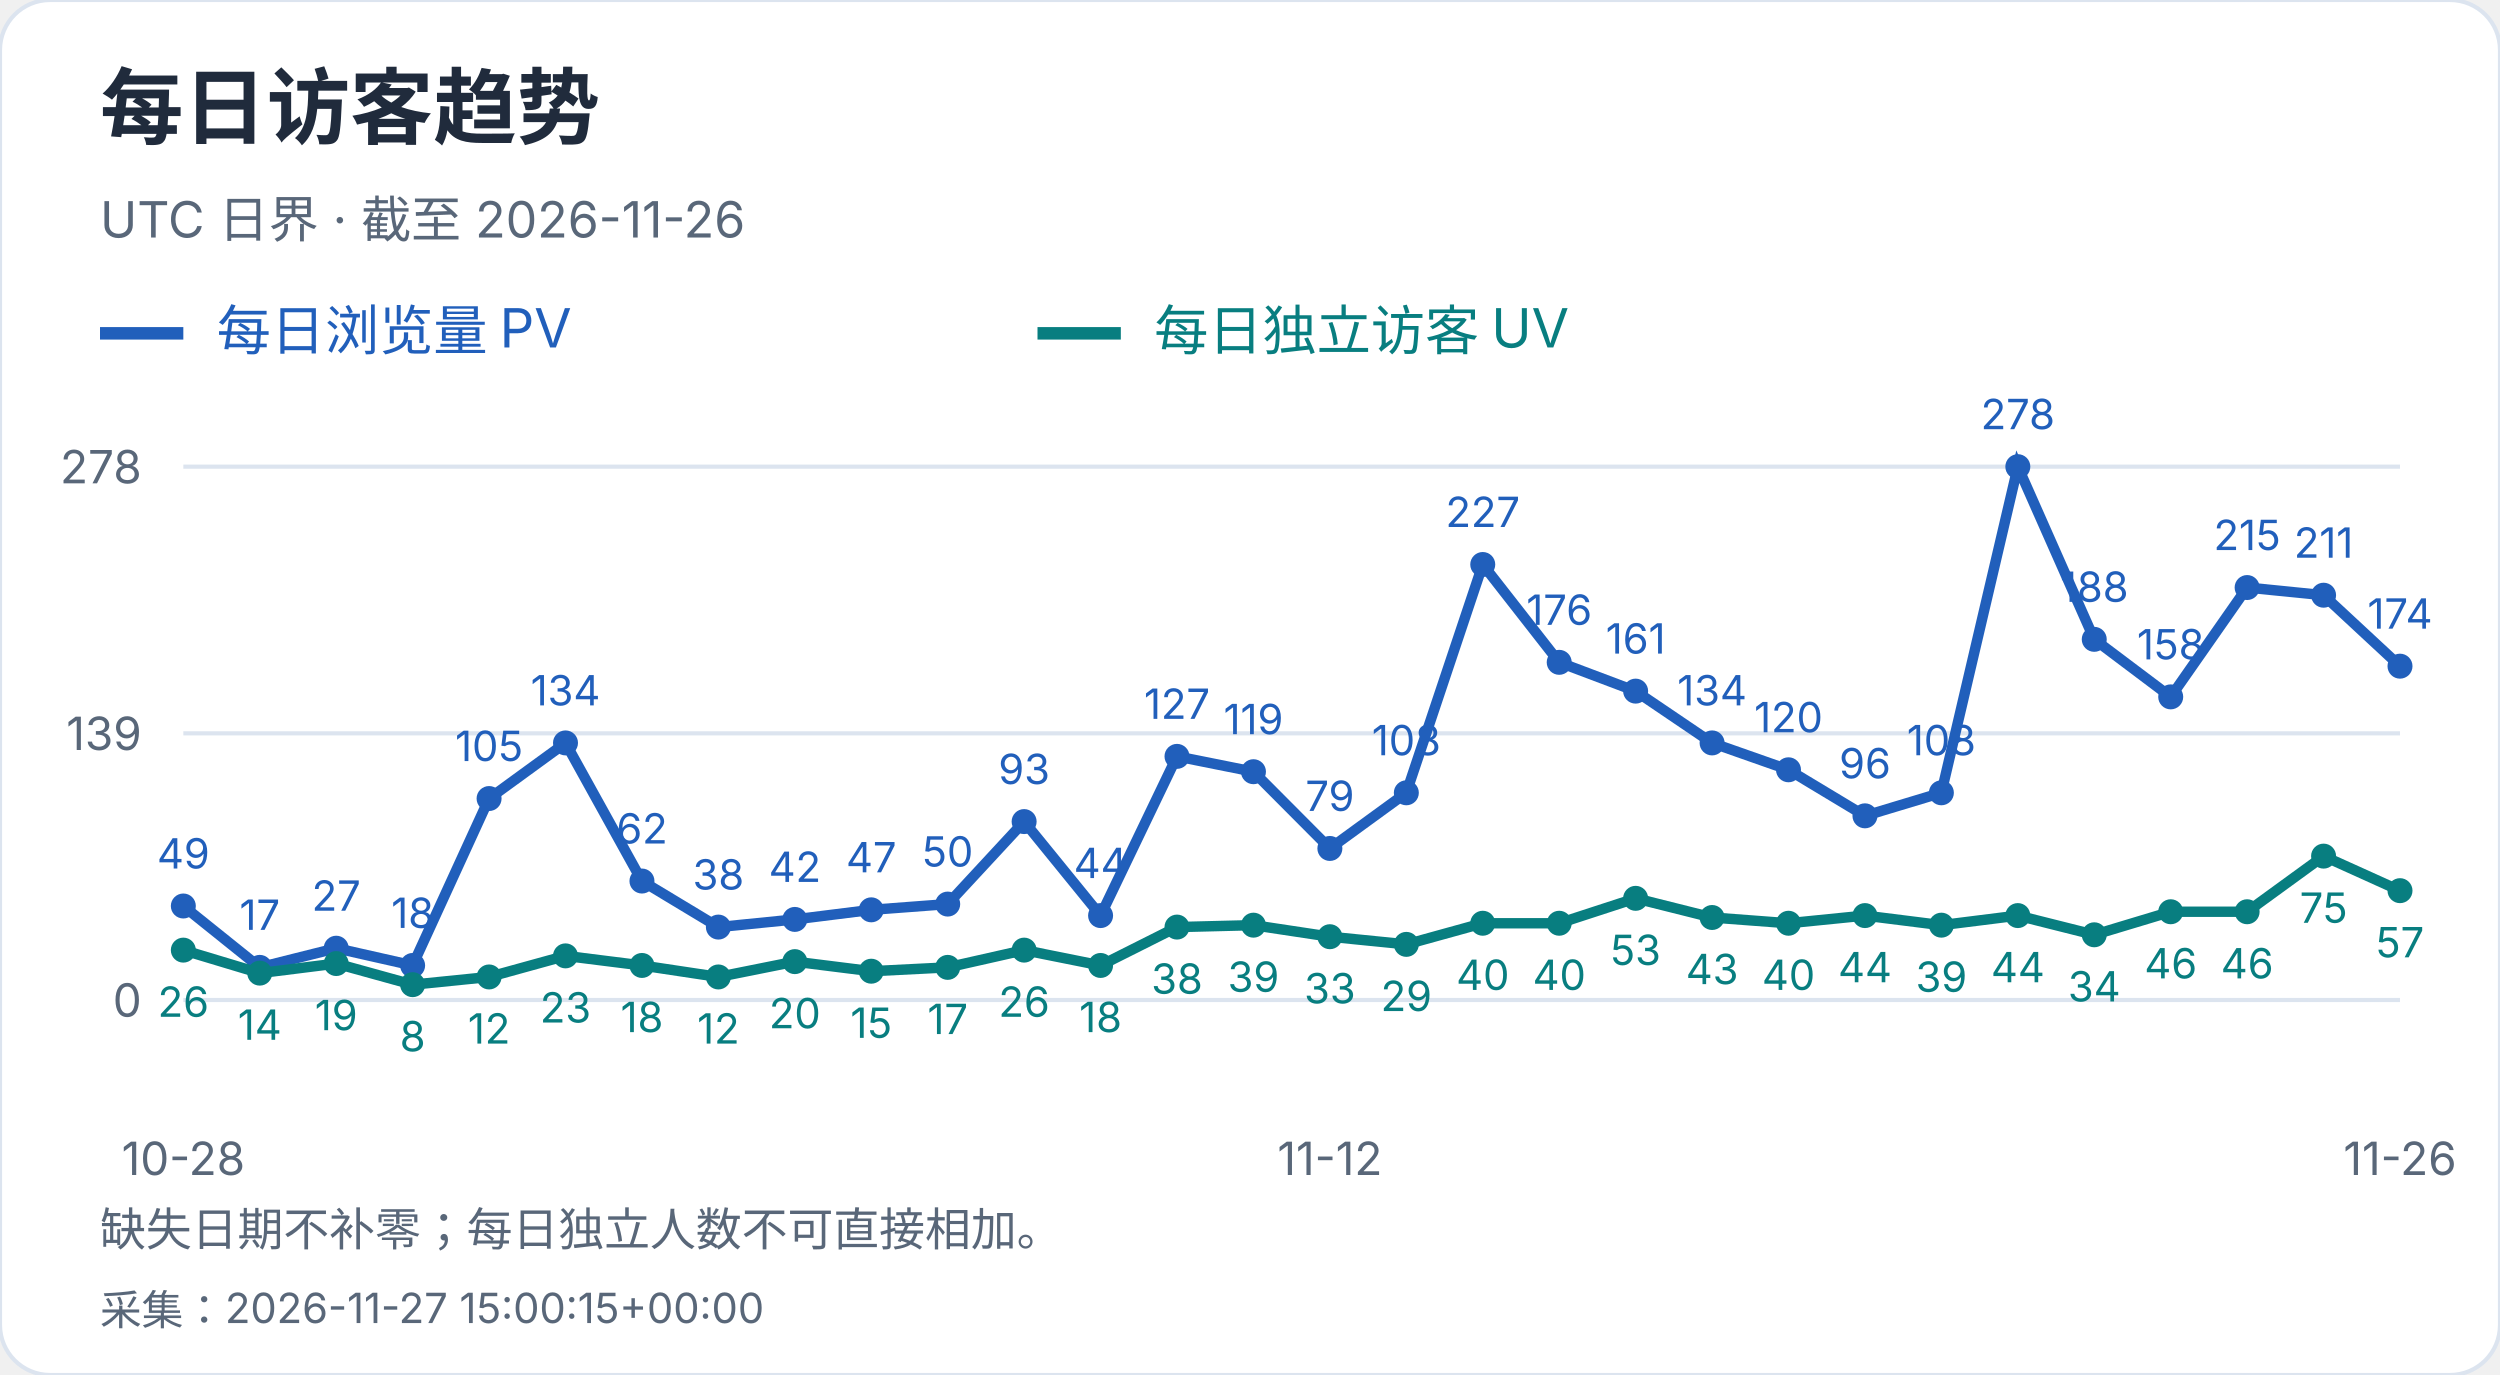
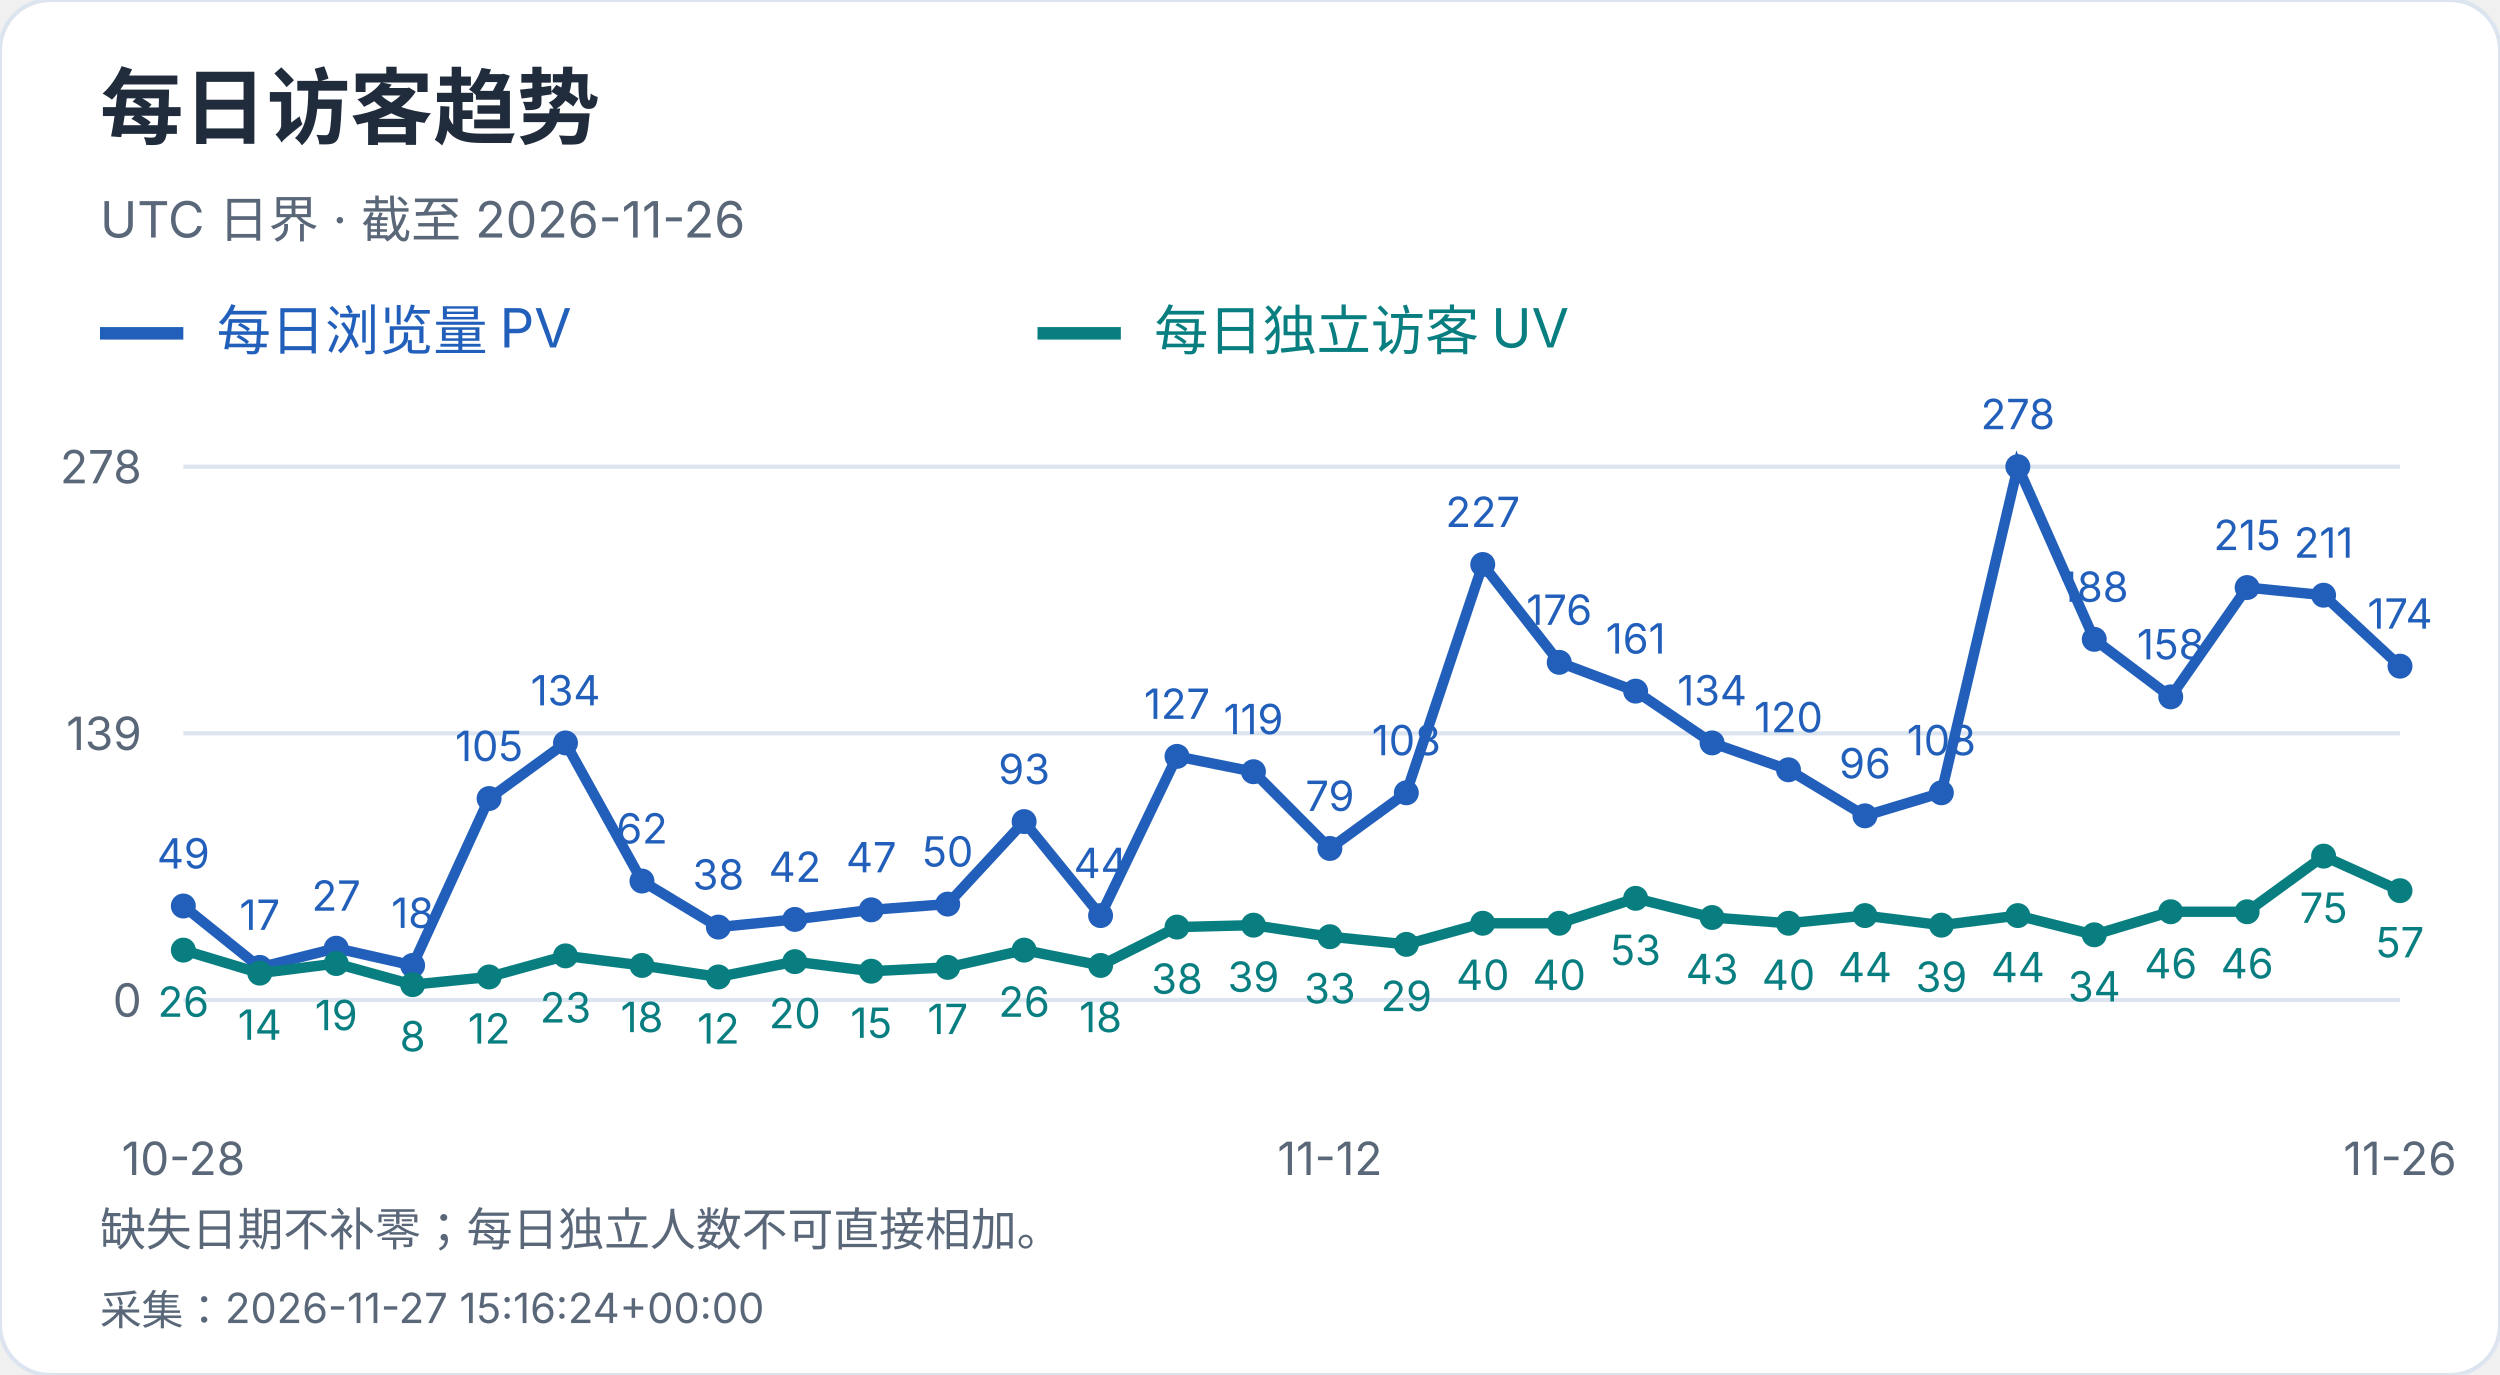
<svg xmlns="http://www.w3.org/2000/svg" width="600" height="330" viewBox="0 0 600 330" role="img" aria-label="每日访客趋势">
  <style>text{font-family:-apple-system,BlinkMacSystemFont,"Segoe UI","PingFang SC","Microsoft YaHei",sans-serif;font-variant-numeric:tabular-nums}</style>
  <rect width="600" height="330" rx="12" fill="white" stroke="#dce4ef" />
  <text x="24" y="33" font-size="20" fill="#202b3c" font-weight="650" text-anchor="start">每日访客趋势</text>
  <text x="24" y="57" font-size="12" fill="#596779" font-weight="400" text-anchor="start">UTC 日界 · 截至 2026-11-26</text>
  <path d="M24 80h20" stroke="#215fbb" stroke-width="3" />
  <text x="52" y="84" font-size="13" fill="#215fbb" font-weight="400" text-anchor="start">每日浏览量 PV</text>
  <path d="M249 80h20" stroke="#087e80" stroke-width="3" />
  <text x="277" y="84" font-size="13" fill="#087e80" font-weight="400" text-anchor="start">每日独立访客 UV</text>
  <path d="M44 240.0H576" stroke="#dce4ef" />
  <text x="34" y="244.0" font-size="11" fill="#596779" font-weight="400" text-anchor="end">0</text>
  <path d="M44 176.0H576" stroke="#dce4ef" />
  <text x="34" y="180.0" font-size="11" fill="#596779" font-weight="400" text-anchor="end">139</text>
  <path d="M44 112.0H576" stroke="#dce4ef" />
  <text x="34" y="116.0" font-size="11" fill="#596779" font-weight="400" text-anchor="end">278</text>
  <circle cx="44.00" cy="217.44" r="3" fill="#215fbb" />
  <text x="44.0" y="208.44" font-size="10" fill="#215fbb" font-weight="400" text-anchor="middle">49</text>
  <circle cx="62.34" cy="232.17" r="3" fill="#215fbb" />
  <text x="62.34" y="223.17" font-size="10" fill="#215fbb" font-weight="400" text-anchor="middle">17</text>
  <circle cx="80.69" cy="227.57" r="3" fill="#215fbb" />
  <text x="80.69" y="218.57" font-size="10" fill="#215fbb" font-weight="400" text-anchor="middle">27</text>
  <circle cx="99.03" cy="231.71" r="3" fill="#215fbb" />
  <text x="99.03" y="222.71" font-size="10" fill="#215fbb" font-weight="400" text-anchor="middle">18</text>
  <circle cx="117.38" cy="191.65" r="3" fill="#215fbb" />
  <text x="117.38" y="182.65" font-size="10" fill="#215fbb" font-weight="400" text-anchor="middle">105</text>
  <circle cx="135.72" cy="178.30" r="3" fill="#215fbb" />
  <text x="135.72" y="169.3" font-size="10" fill="#215fbb" font-weight="400" text-anchor="middle">134</text>
  <circle cx="154.07" cy="211.45" r="3" fill="#215fbb" />
  <text x="154.07" y="202.45" font-size="10" fill="#215fbb" font-weight="400" text-anchor="middle">62</text>
  <circle cx="172.41" cy="222.50" r="3" fill="#215fbb" />
  <text x="172.41" y="213.5" font-size="10" fill="#215fbb" font-weight="400" text-anchor="middle">38</text>
  <circle cx="190.76" cy="220.66" r="3" fill="#215fbb" />
  <text x="190.76" y="211.66" font-size="10" fill="#215fbb" font-weight="400" text-anchor="middle">42</text>
  <circle cx="209.10" cy="218.36" r="3" fill="#215fbb" />
  <text x="209.1" y="209.36" font-size="10" fill="#215fbb" font-weight="400" text-anchor="middle">47</text>
  <circle cx="227.45" cy="216.98" r="3" fill="#215fbb" />
  <text x="227.45" y="207.98" font-size="10" fill="#215fbb" font-weight="400" text-anchor="middle">50</text>
  <circle cx="245.79" cy="197.18" r="3" fill="#215fbb" />
  <text x="245.79" y="188.18" font-size="10" fill="#215fbb" font-weight="400" text-anchor="middle">93</text>
  <circle cx="264.14" cy="219.74" r="3" fill="#215fbb" />
  <text x="264.14" y="210.74" font-size="10" fill="#215fbb" font-weight="400" text-anchor="middle">44</text>
  <circle cx="282.48" cy="181.53" r="3" fill="#215fbb" />
  <text x="282.48" y="172.53" font-size="10" fill="#215fbb" font-weight="400" text-anchor="middle">127</text>
  <circle cx="300.83" cy="185.21" r="3" fill="#215fbb" />
  <text x="300.83" y="176.21" font-size="10" fill="#215fbb" font-weight="400" text-anchor="middle">119</text>
  <circle cx="319.17" cy="203.63" r="3" fill="#215fbb" />
  <text x="319.17" y="194.63" font-size="10" fill="#215fbb" font-weight="400" text-anchor="middle">79</text>
  <circle cx="337.52" cy="190.27" r="3" fill="#215fbb" />
  <text x="337.52" y="181.27" font-size="10" fill="#215fbb" font-weight="400" text-anchor="middle">108</text>
  <circle cx="355.86" cy="135.48" r="3" fill="#215fbb" />
  <text x="355.86" y="126.48" font-size="10" fill="#215fbb" font-weight="400" text-anchor="middle">227</text>
  <circle cx="374.21" cy="158.96" r="3" fill="#215fbb" />
  <text x="374.21" y="149.96" font-size="10" fill="#215fbb" font-weight="400" text-anchor="middle">176</text>
  <circle cx="392.55" cy="165.87" r="3" fill="#215fbb" />
  <text x="392.55" y="156.87" font-size="10" fill="#215fbb" font-weight="400" text-anchor="middle">161</text>
  <circle cx="410.90" cy="178.30" r="3" fill="#215fbb" />
  <text x="410.9" y="169.3" font-size="10" fill="#215fbb" font-weight="400" text-anchor="middle">134</text>
  <circle cx="429.24" cy="184.75" r="3" fill="#215fbb" />
  <text x="429.24" y="175.75" font-size="10" fill="#215fbb" font-weight="400" text-anchor="middle">120</text>
  <circle cx="447.59" cy="195.80" r="3" fill="#215fbb" />
  <text x="447.59" y="186.8" font-size="10" fill="#215fbb" font-weight="400" text-anchor="middle">96</text>
  <circle cx="465.93" cy="190.27" r="3" fill="#215fbb" />
  <text x="465.93" y="181.27" font-size="10" fill="#215fbb" font-weight="400" text-anchor="middle">108</text>
  <circle cx="484.28" cy="112.00" r="3" fill="#215fbb" />
  <text x="484.28" y="103.0" font-size="10" fill="#215fbb" font-weight="400" text-anchor="middle">278</text>
  <circle cx="502.62" cy="153.44" r="3" fill="#215fbb" />
  <text x="502.62" y="144.44" font-size="10" fill="#215fbb" font-weight="400" text-anchor="middle">188</text>
  <circle cx="520.97" cy="167.25" r="3" fill="#215fbb" />
  <text x="520.97" y="158.25" font-size="10" fill="#215fbb" font-weight="400" text-anchor="middle">158</text>
  <circle cx="539.31" cy="141.01" r="3" fill="#215fbb" />
  <text x="539.31" y="132.01" font-size="10" fill="#215fbb" font-weight="400" text-anchor="middle">215</text>
  <circle cx="557.66" cy="142.85" r="3" fill="#215fbb" />
  <text x="557.66" y="133.85" font-size="10" fill="#215fbb" font-weight="400" text-anchor="middle">211</text>
  <circle cx="576.00" cy="159.88" r="3" fill="#215fbb" />
  <text x="576.0" y="150.88" font-size="10" fill="#215fbb" font-weight="400" text-anchor="middle">174</text>
  <polyline points="44.00,217.44 62.34,232.17 80.69,227.57 99.03,231.71 117.38,191.65 135.72,178.30 154.07,211.45 172.41,222.50 190.76,220.66 209.10,218.36 227.45,216.98 245.79,197.18 264.14,219.74 282.48,181.53 300.83,185.21 319.17,203.63 337.52,190.27 355.86,135.48 374.21,158.96 392.55,165.87 410.90,178.30 429.24,184.75 447.59,195.80 465.93,190.27 484.28,112.00 502.62,153.44 520.97,167.25 539.31,141.01 557.66,142.85 576.00,159.88" fill="none" stroke="#215fbb" stroke-width="2.5" />
  <circle cx="44.00" cy="228.03" r="3" fill="#087e80" />
  <text x="44.0" y="244.03" font-size="10" fill="#087e80" font-weight="400" text-anchor="middle">26</text>
  <circle cx="62.34" cy="233.55" r="3" fill="#087e80" />
  <text x="62.34" y="249.55" font-size="10" fill="#087e80" font-weight="400" text-anchor="middle">14</text>
  <circle cx="80.69" cy="231.25" r="3" fill="#087e80" />
  <text x="80.69" y="247.25" font-size="10" fill="#087e80" font-weight="400" text-anchor="middle">19</text>
  <circle cx="99.03" cy="236.32" r="3" fill="#087e80" />
  <text x="99.03" y="252.32" font-size="10" fill="#087e80" font-weight="400" text-anchor="middle">8</text>
  <circle cx="117.38" cy="234.47" r="3" fill="#087e80" />
  <text x="117.38" y="250.47" font-size="10" fill="#087e80" font-weight="400" text-anchor="middle">12</text>
  <circle cx="135.72" cy="229.41" r="3" fill="#087e80" />
  <text x="135.72" y="245.41" font-size="10" fill="#087e80" font-weight="400" text-anchor="middle">23</text>
  <circle cx="154.07" cy="231.71" r="3" fill="#087e80" />
  <text x="154.07" y="247.71" font-size="10" fill="#087e80" font-weight="400" text-anchor="middle">18</text>
  <circle cx="172.41" cy="234.47" r="3" fill="#087e80" />
  <text x="172.41" y="250.47" font-size="10" fill="#087e80" font-weight="400" text-anchor="middle">12</text>
  <circle cx="190.76" cy="230.79" r="3" fill="#087e80" />
  <text x="190.76" y="246.79" font-size="10" fill="#087e80" font-weight="400" text-anchor="middle">20</text>
  <circle cx="209.10" cy="233.09" r="3" fill="#087e80" />
  <text x="209.1" y="249.09" font-size="10" fill="#087e80" font-weight="400" text-anchor="middle">15</text>
  <circle cx="227.45" cy="232.17" r="3" fill="#087e80" />
  <text x="227.45" y="248.17" font-size="10" fill="#087e80" font-weight="400" text-anchor="middle">17</text>
  <circle cx="245.79" cy="228.03" r="3" fill="#087e80" />
  <text x="245.79" y="244.03" font-size="10" fill="#087e80" font-weight="400" text-anchor="middle">26</text>
  <circle cx="264.14" cy="231.71" r="3" fill="#087e80" />
  <text x="264.14" y="247.71" font-size="10" fill="#087e80" font-weight="400" text-anchor="middle">18</text>
  <circle cx="282.48" cy="222.50" r="3" fill="#087e80" />
  <text x="282.48" y="238.5" font-size="10" fill="#087e80" font-weight="400" text-anchor="middle">38</text>
  <circle cx="300.83" cy="222.04" r="3" fill="#087e80" />
  <text x="300.83" y="238.04" font-size="10" fill="#087e80" font-weight="400" text-anchor="middle">39</text>
  <circle cx="319.17" cy="224.81" r="3" fill="#087e80" />
  <text x="319.17" y="240.81" font-size="10" fill="#087e80" font-weight="400" text-anchor="middle">33</text>
  <circle cx="337.52" cy="226.65" r="3" fill="#087e80" />
  <text x="337.52" y="242.65" font-size="10" fill="#087e80" font-weight="400" text-anchor="middle">29</text>
  <circle cx="355.86" cy="221.58" r="3" fill="#087e80" />
  <text x="355.86" y="237.58" font-size="10" fill="#087e80" font-weight="400" text-anchor="middle">40</text>
  <circle cx="374.21" cy="221.58" r="3" fill="#087e80" />
  <text x="374.21" y="237.58" font-size="10" fill="#087e80" font-weight="400" text-anchor="middle">40</text>
  <circle cx="392.55" cy="215.60" r="3" fill="#087e80" />
  <text x="392.55" y="231.6" font-size="10" fill="#087e80" font-weight="400" text-anchor="middle">53</text>
  <circle cx="410.90" cy="220.20" r="3" fill="#087e80" />
  <text x="410.9" y="236.2" font-size="10" fill="#087e80" font-weight="400" text-anchor="middle">43</text>
  <circle cx="429.24" cy="221.58" r="3" fill="#087e80" />
  <text x="429.24" y="237.58" font-size="10" fill="#087e80" font-weight="400" text-anchor="middle">40</text>
  <circle cx="447.59" cy="219.74" r="3" fill="#087e80" />
  <text x="447.59" y="235.74" font-size="10" fill="#087e80" font-weight="400" text-anchor="middle">44</text>
  <circle cx="465.93" cy="222.04" r="3" fill="#087e80" />
  <text x="465.93" y="238.04" font-size="10" fill="#087e80" font-weight="400" text-anchor="middle">39</text>
  <circle cx="484.28" cy="219.74" r="3" fill="#087e80" />
  <text x="484.28" y="235.74" font-size="10" fill="#087e80" font-weight="400" text-anchor="middle">44</text>
  <circle cx="502.62" cy="224.35" r="3" fill="#087e80" />
  <text x="502.62" y="240.35" font-size="10" fill="#087e80" font-weight="400" text-anchor="middle">34</text>
  <circle cx="520.97" cy="218.82" r="3" fill="#087e80" />
  <text x="520.97" y="234.82" font-size="10" fill="#087e80" font-weight="400" text-anchor="middle">46</text>
  <circle cx="539.31" cy="218.82" r="3" fill="#087e80" />
  <text x="539.31" y="234.82" font-size="10" fill="#087e80" font-weight="400" text-anchor="middle">46</text>
  <circle cx="557.66" cy="205.47" r="3" fill="#087e80" />
  <text x="557.66" y="221.47" font-size="10" fill="#087e80" font-weight="400" text-anchor="middle">75</text>
  <circle cx="576.00" cy="213.76" r="3" fill="#087e80" />
  <text x="576.0" y="229.76" font-size="10" fill="#087e80" font-weight="400" text-anchor="middle">57</text>
  <polyline points="44.00,228.03 62.34,233.55 80.69,231.25 99.03,236.32 117.38,234.47 135.72,229.41 154.07,231.71 172.41,234.47 190.76,230.79 209.10,233.09 227.45,232.17 245.79,228.03 264.14,231.71 282.48,222.50 300.83,222.04 319.17,224.81 337.52,226.65 355.86,221.58 374.21,221.58 392.55,215.60 410.90,220.20 429.24,221.58 447.59,219.74 465.93,222.04 484.28,219.74 502.62,224.35 520.97,218.82 539.31,218.82 557.66,205.47 576.00,213.76" fill="none" stroke="#087e80" stroke-width="2.5" />
  <text x="44.0" y="282" font-size="11" fill="#596779" font-weight="400" text-anchor="middle">10-28</text>
  <text x="319.172" y="282" font-size="11" fill="#596779" font-weight="400" text-anchor="middle">11-12</text>
  <text x="576.0" y="282" font-size="11" fill="#596779" font-weight="400" text-anchor="middle">11-26</text>
  <text x="24" y="299" font-size="11" fill="#596779" font-weight="400" text-anchor="start">缺失日期不补零；每日独立人数不可直接相加。</text>
-   <text x="24" y="318" font-size="10" fill="#596779" font-weight="400" text-anchor="start">采集：2026-11-27 15:00:15+00:00</text>
+   <text x="24" y="318" font-size="10" fill="#596779" font-weight="400" text-anchor="start">采集：2026-11-27 15:16:24+00:00</text>
</svg>
